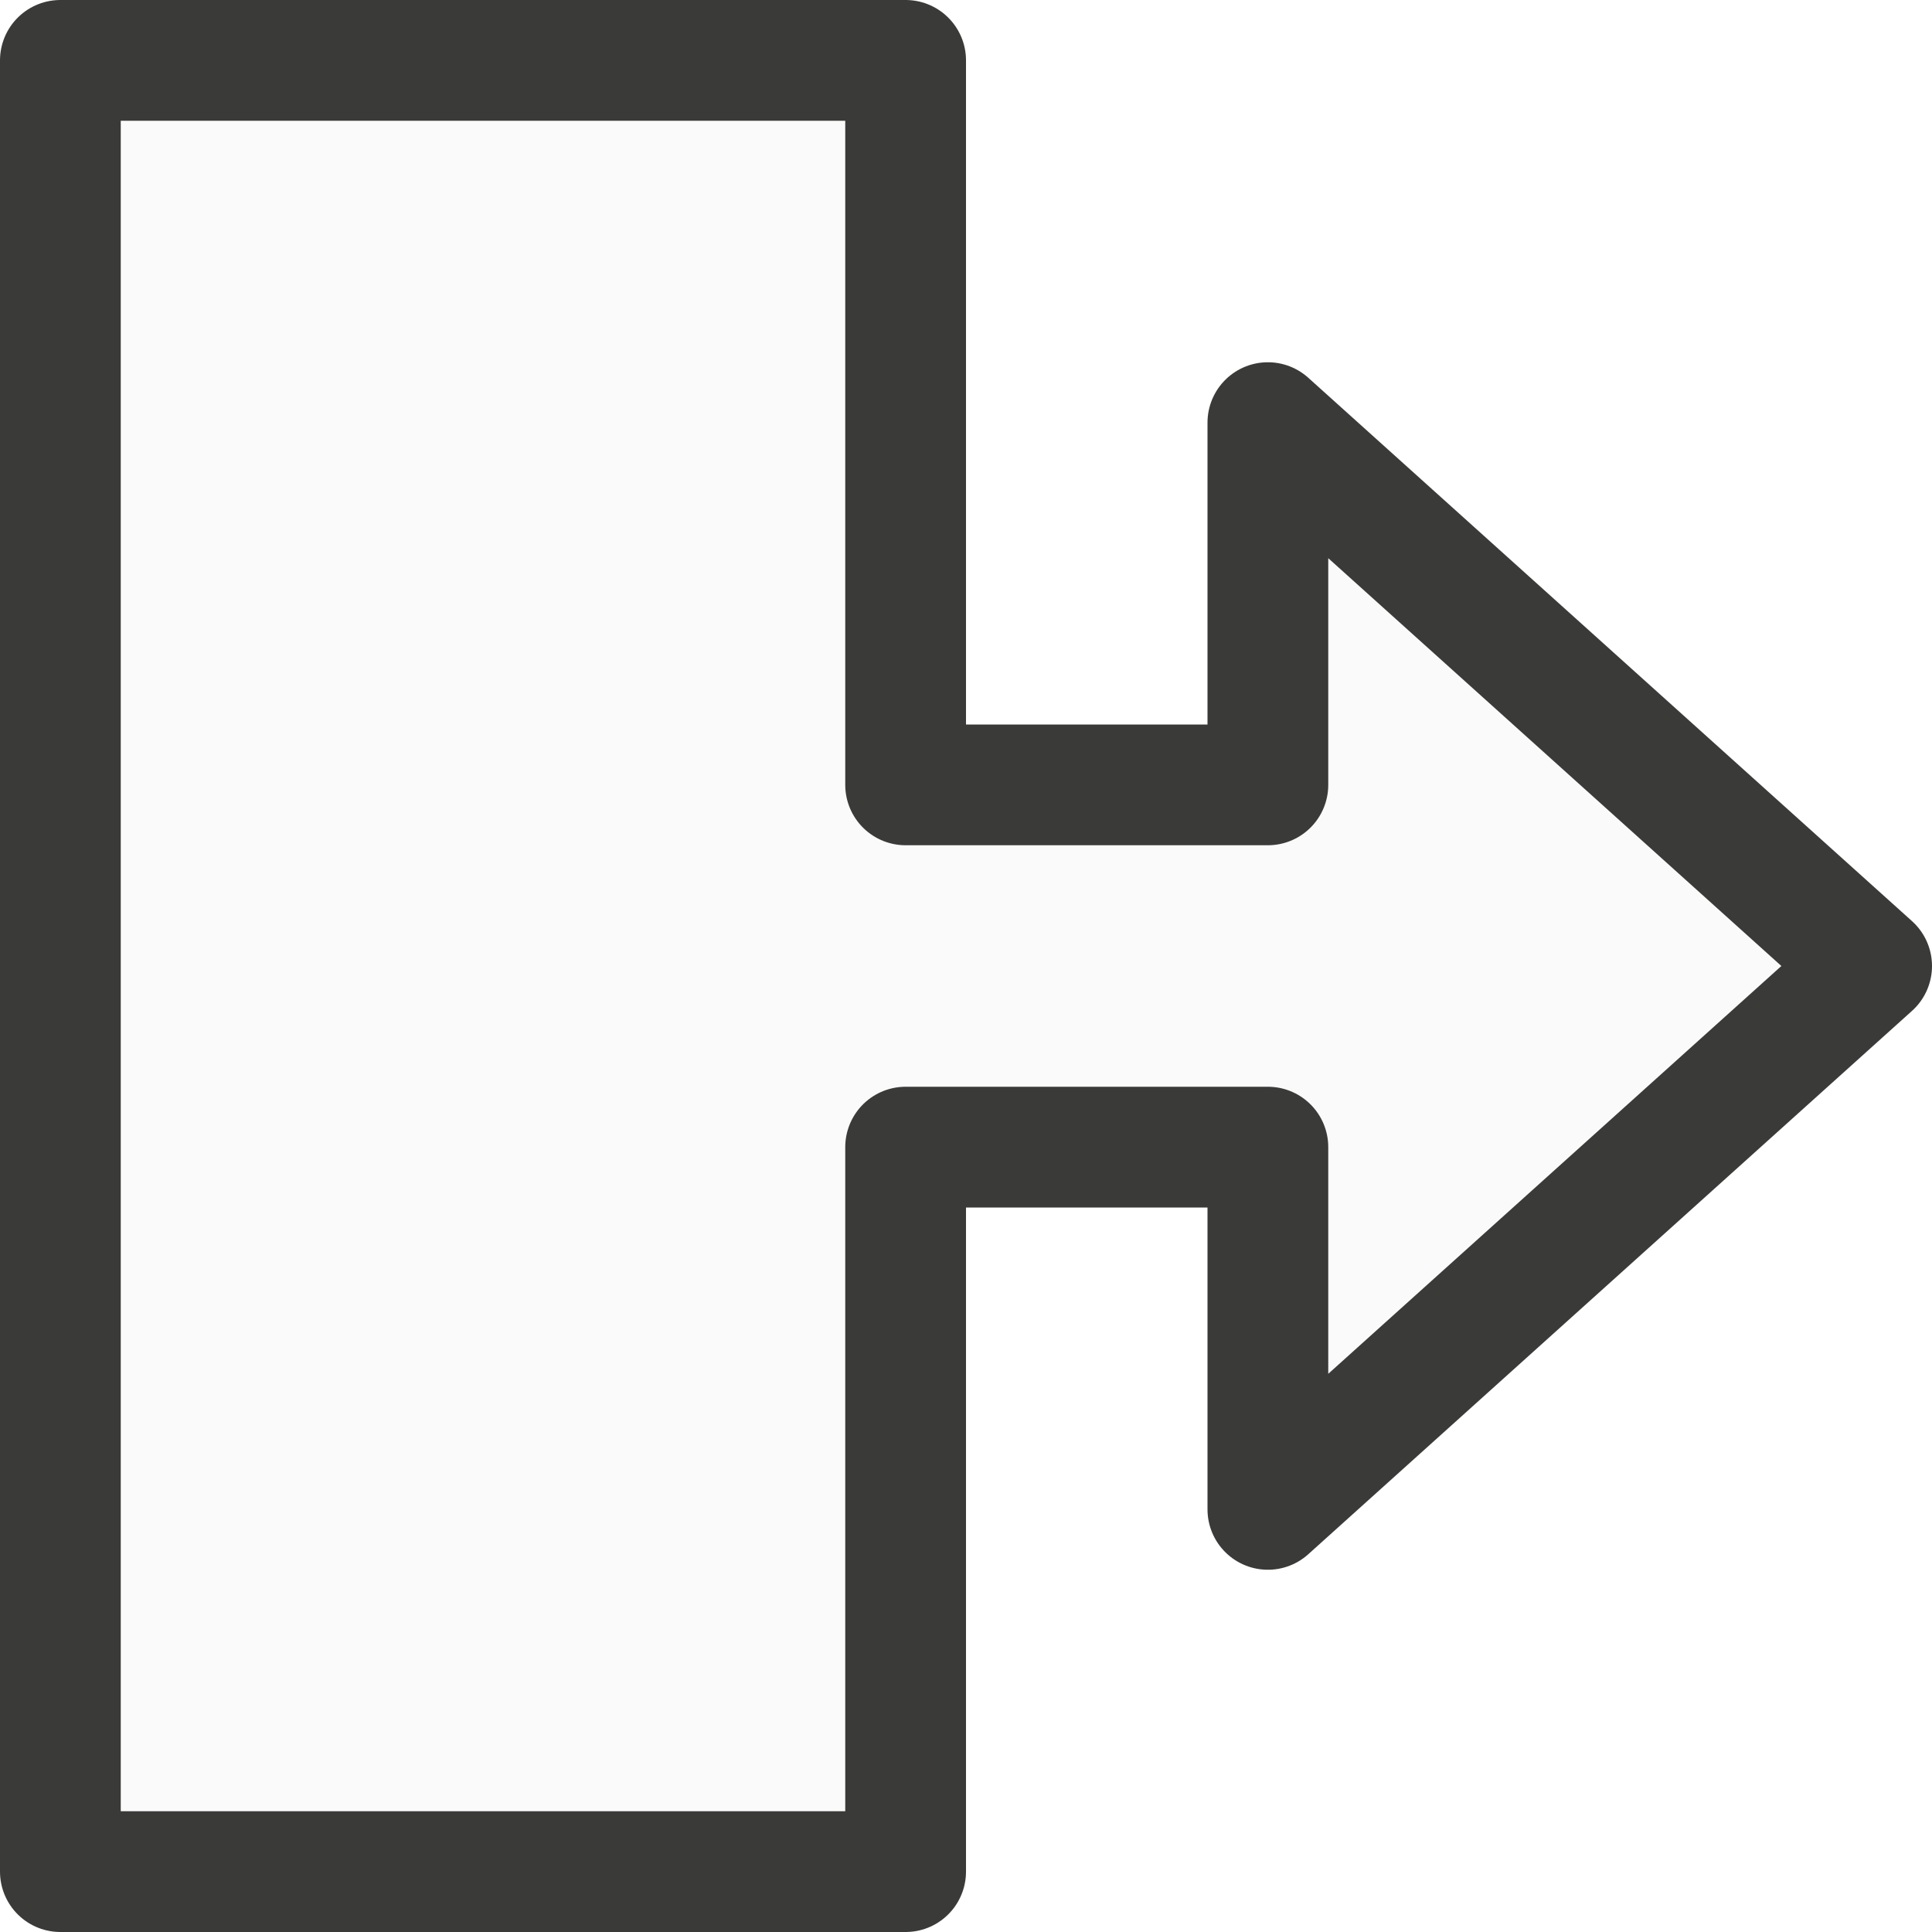
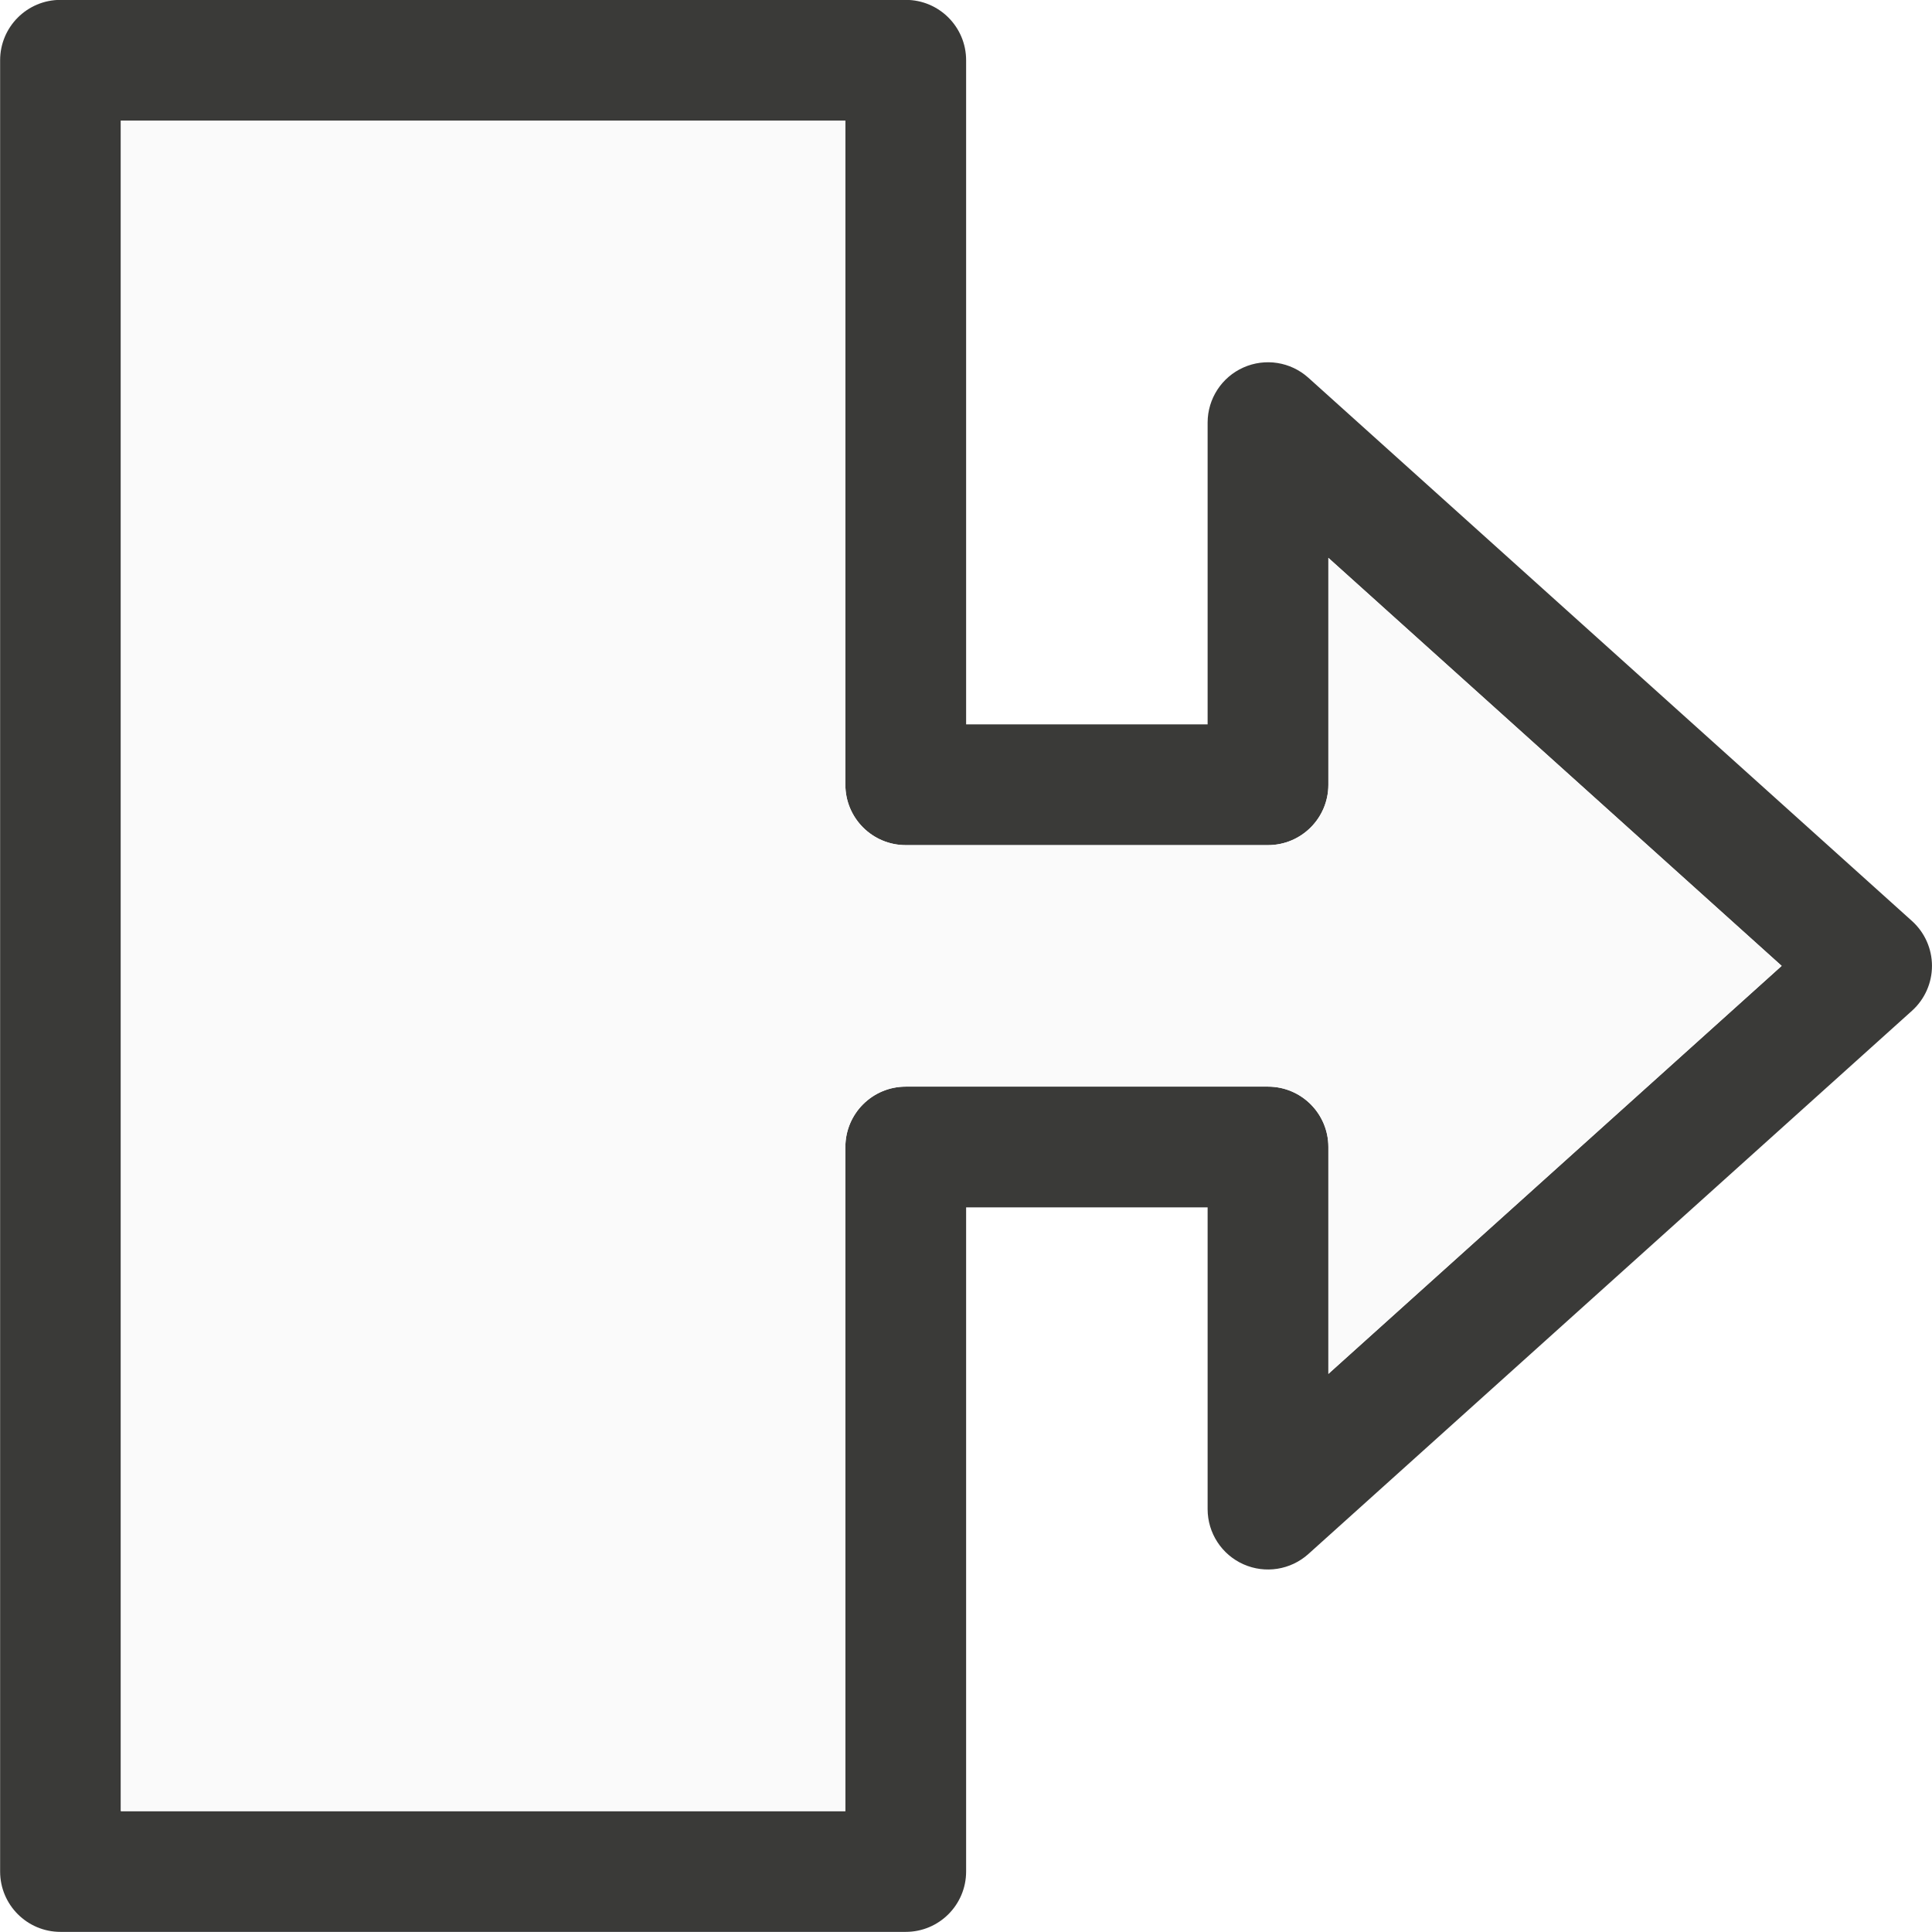
- <svg xmlns="http://www.w3.org/2000/svg" viewBox="0 0 16 16">/&amp;gt;<path d="m.5 15.5h7v-6h3v3l5-4.5-5-4.5v3h-3v-6h-7z" fill="#fafafa" stroke="#3a3a38" stroke-linejoin="round" />
+ <svg xmlns="http://www.w3.org/2000/svg" viewBox="0 0 16 16">
+   <path d="m.001 15.499a.5.5 0 0 0 .5.5h7a.5.5 0 0 0 .5-.5v-5.5h2v2.5a.5.5 0 0 0 .834.371l5-4.5a.5.5 0 0 0 0-.742l-5-4.5a.5.5 0 0 0 -.834.371v2.5h-2v-5.5a.5.5 0 0 0 -.5-.5h-7a.5.5 0 0 0 -.5.5zm1-.5v-14h6v5.5a.5.5 0 0 0 .5.5h3a.5.5 0 0 0 .5-.5v-1.879l3.754 3.379-3.754 3.379v-1.879a.5.5 0 0 0 -.5-.5h-3a.5.5 0 0 0 -.5.5v5.5z" fill="#3a3a38" />
+   <path d="m1.001 14.999h6v-5.5a.5.5 0 0 1 .5-.5h3a.5.5 0 0 1 .5.5v1.879l3.754-3.379-3.754-3.379v1.879a.5.5 0 0 1 -.5.5h-3a.5.5 0 0 1 -.5-.5v-5.5h-6z" fill="#fafafa" />
</svg>
